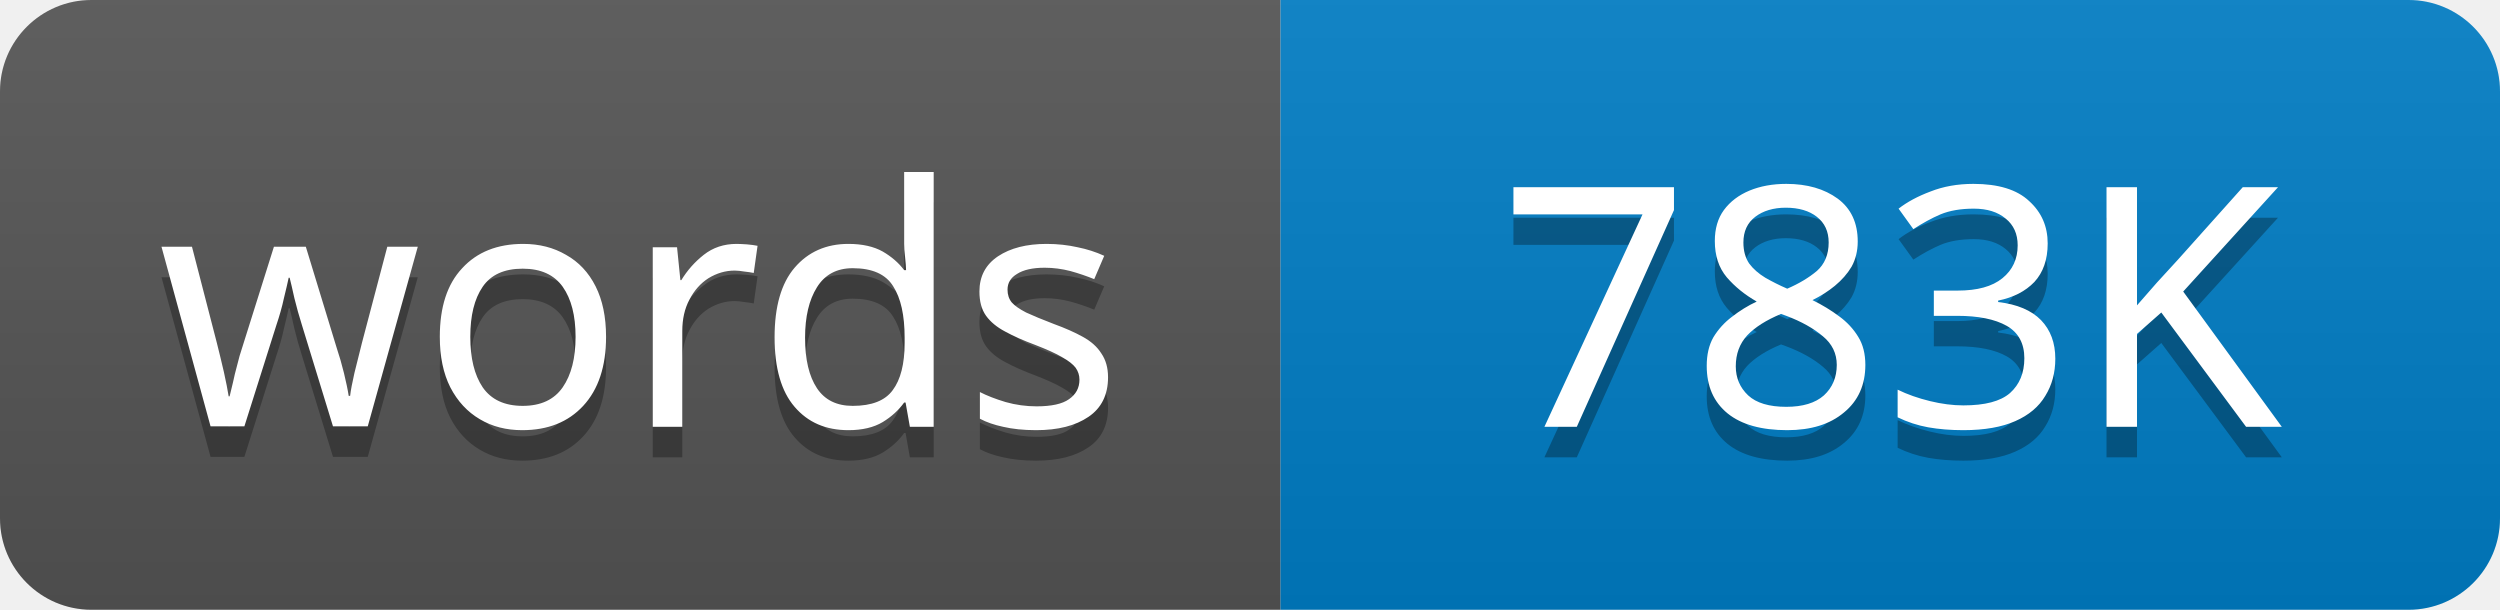
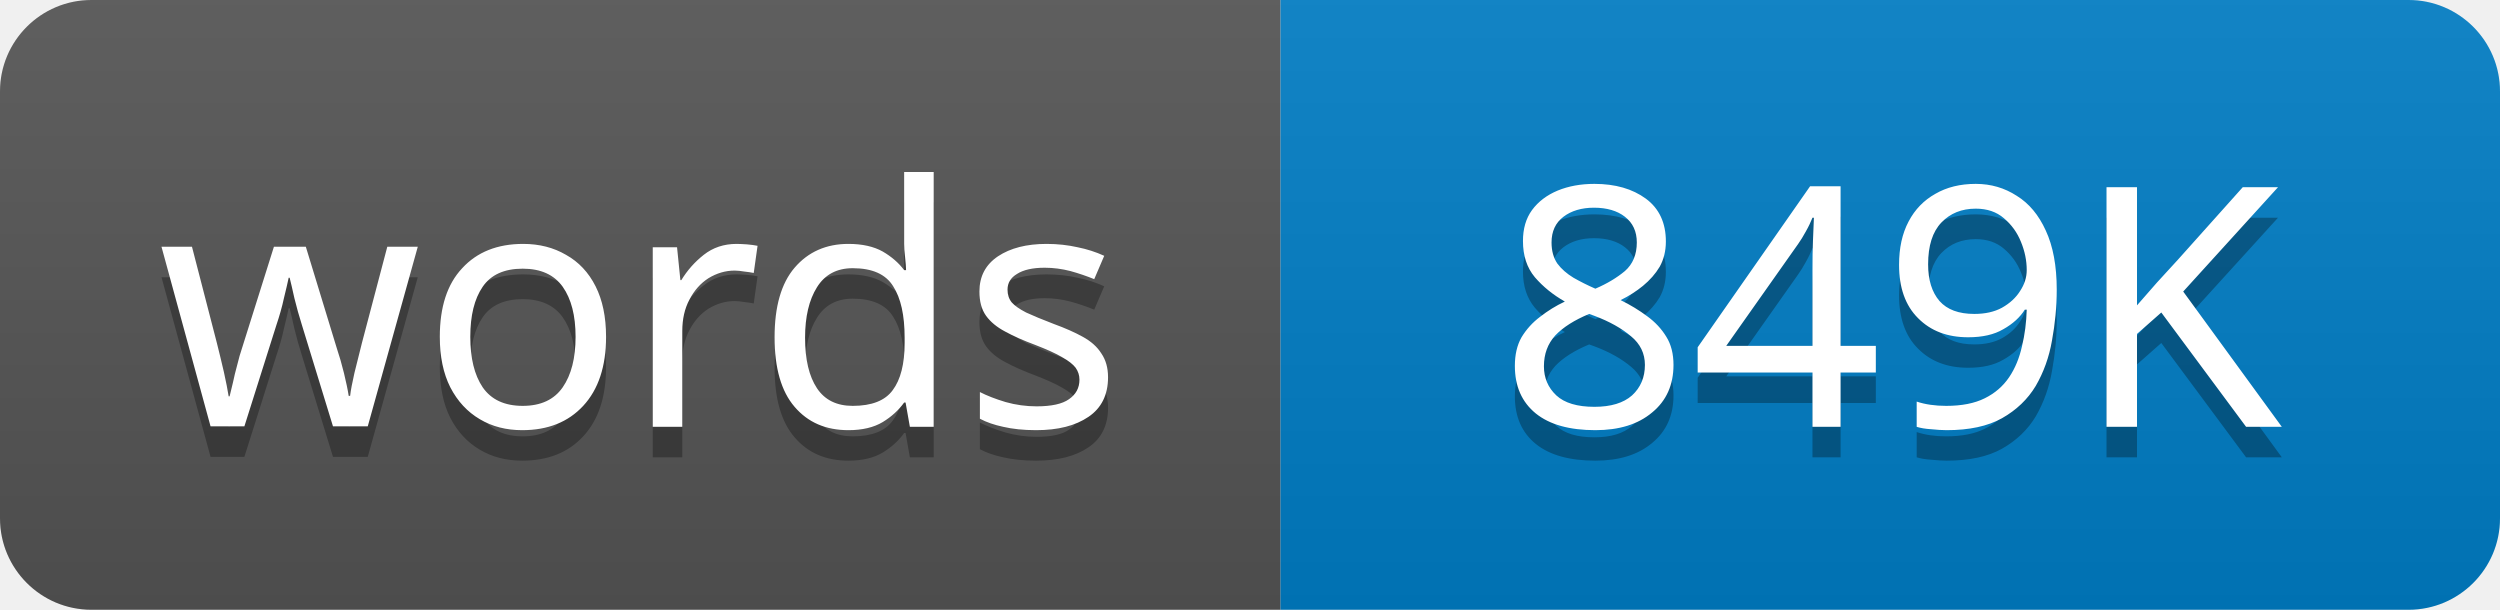
<svg xmlns="http://www.w3.org/2000/svg" width="82" height="20">
  <linearGradient id="s" x2="0" y2="100%">
    <stop offset="0" stop-color="#bbb" stop-opacity=".1" />
    <stop offset="1" stop-opacity=".1" />
  </linearGradient>
  <clipPath id="r">
    <rect width="82" height="20" rx="3" />
  </clipPath>
  <g clip-path="url(#r)">
    <rect width="42" height="20" fill="#555" />
    <rect x="42" width="40" height="20" fill="#007ec6" />
    <rect width="82" height="20" fill="url(#s)" />
  </g>
  <g fill="#fff" text-anchor="middle" font-family="Verdana,Geneva,sans-serif" font-size="11">
    <text x="21" y="15" fill="#010101" fill-opacity=".3">words</text>
    <text x="21" y="14">words</text>
-     <text x="62" y="15" fill="#010101" fill-opacity=".3">783K</text>
-     <text x="62" y="14">783K</text>
+     <text x="62" y="15" fill="#010101" fill-opacity=".3">849K</text>
+     <text x="62" y="14">849K</text>
  </g>
</svg>
